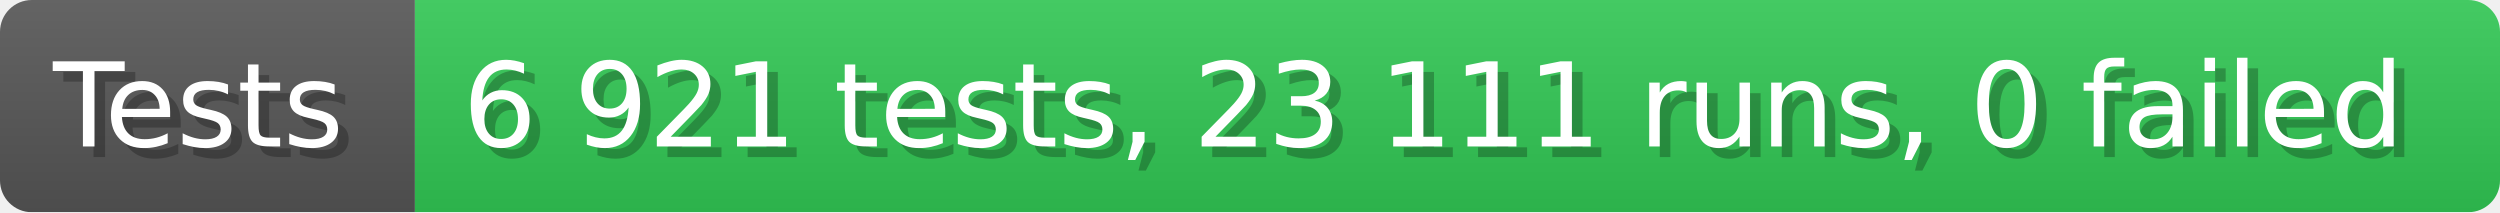
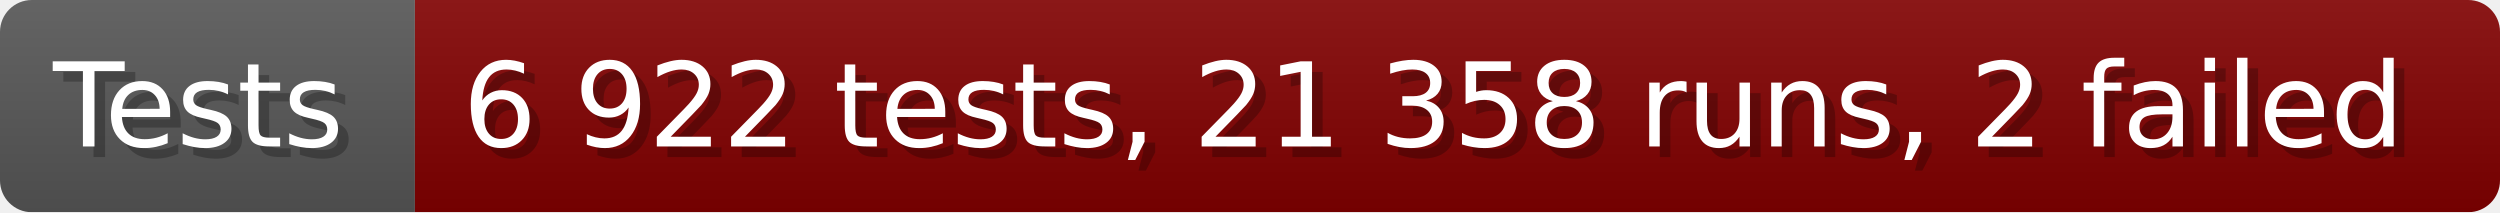
- <svg xmlns="http://www.w3.org/2000/svg" width="235.6" height="20" viewBox="0 0 2356 200" role="img" aria-label="Tests: 6 921 tests, 23 111 runs, 0 failed">
+ <svg xmlns="http://www.w3.org/2000/svg" width="235.6" height="20" viewBox="0 0 2356 200" role="img" aria-label="Tests: 6 922 tests, 21 358 runs, 2 failed">
  <linearGradient id="a" x2="0" y2="100%">
    <stop offset="0" stop-opacity=".1" stop-color="#EEE" />
    <stop offset="1" stop-opacity=".1" />
  </linearGradient>
  <mask id="m">
    <rect width="2356" height="200" rx="30" fill="#FFF" />
  </mask>
  <g mask="url(#m)">
    <rect width="391" height="200" fill="#555" />
-     <rect width="1965" height="200" fill="#31c653" x="391" />
+     <rect width="1965" height="200" fill="#800000" x="391" />
    <rect width="2356" height="200" fill="url(#a)" />
  </g>
  <g aria-hidden="true" fill="#fff" text-anchor="start" font-family="Verdana,DejaVu Sans,sans-serif" font-size="110">
    <text x="60" y="148" textLength="291" fill="#000" opacity="0.25">Tests</text>
    <text x="50" y="138" textLength="291">Tests</text>
-     <text x="446" y="148" textLength="1865" fill="#000" opacity="0.25">6 921 tests, 23 111 runs, 0 failed</text>
-     <text x="436" y="138" textLength="1865">6 921 tests, 23 111 runs, 0 failed</text>
+     <text x="446" y="148" textLength="1865" fill="#000" opacity="0.25">6 922 tests, 21 358 runs, 2 failed</text>
+     <text x="436" y="138" textLength="1865">6 922 tests, 21 358 runs, 2 failed</text>
  </g>
</svg>
